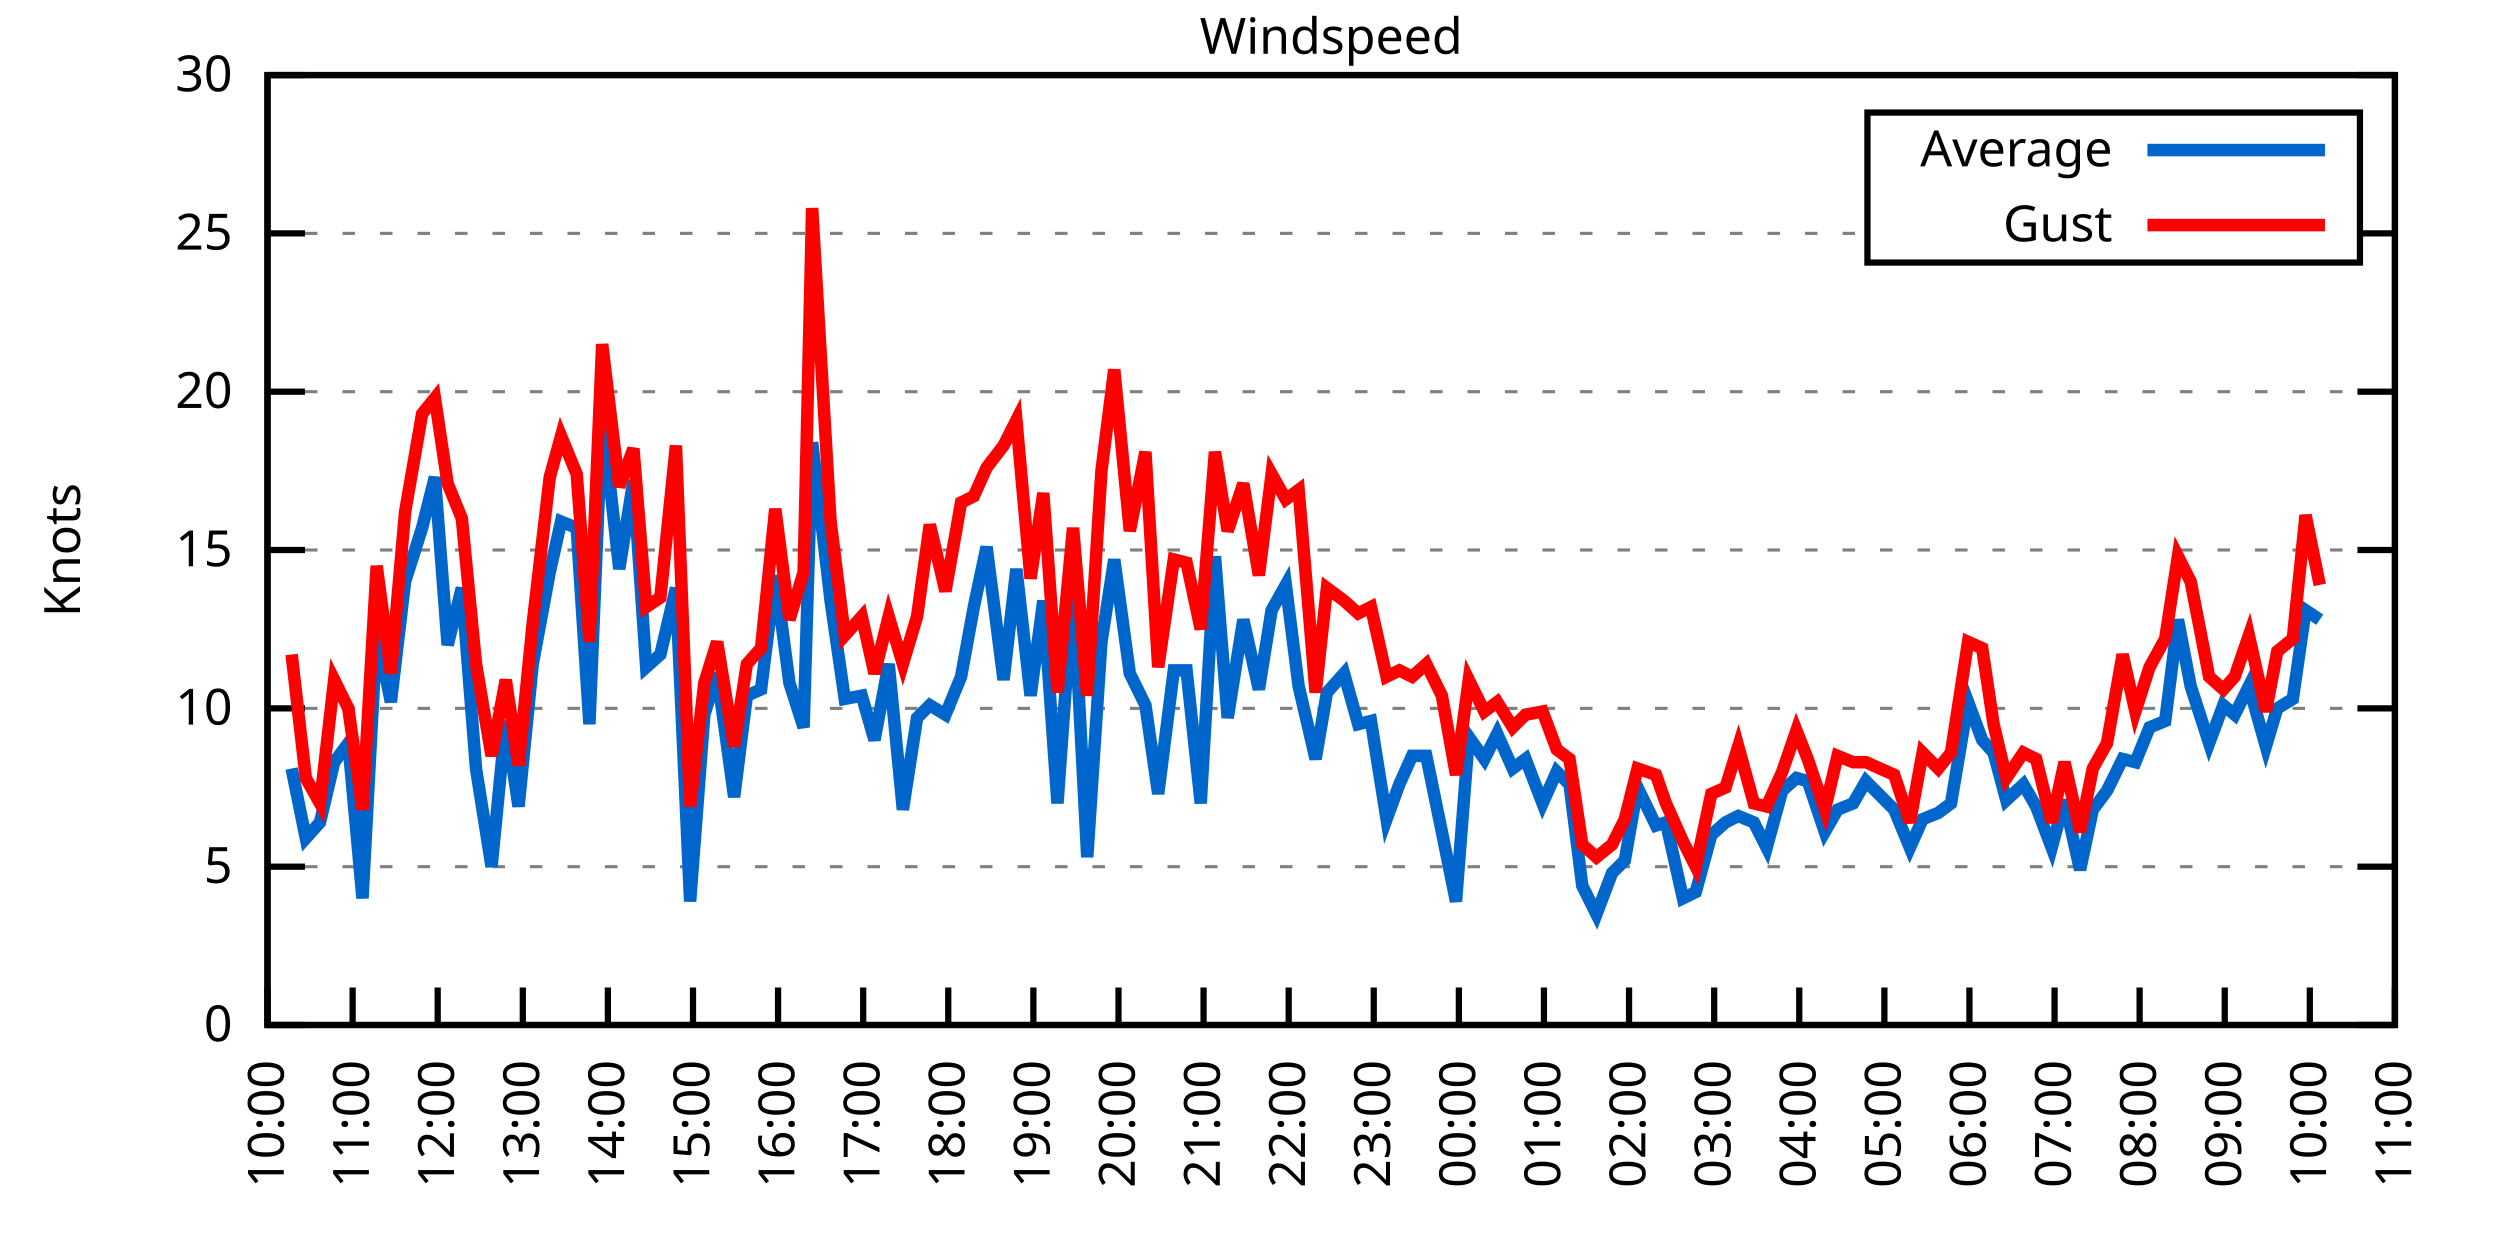
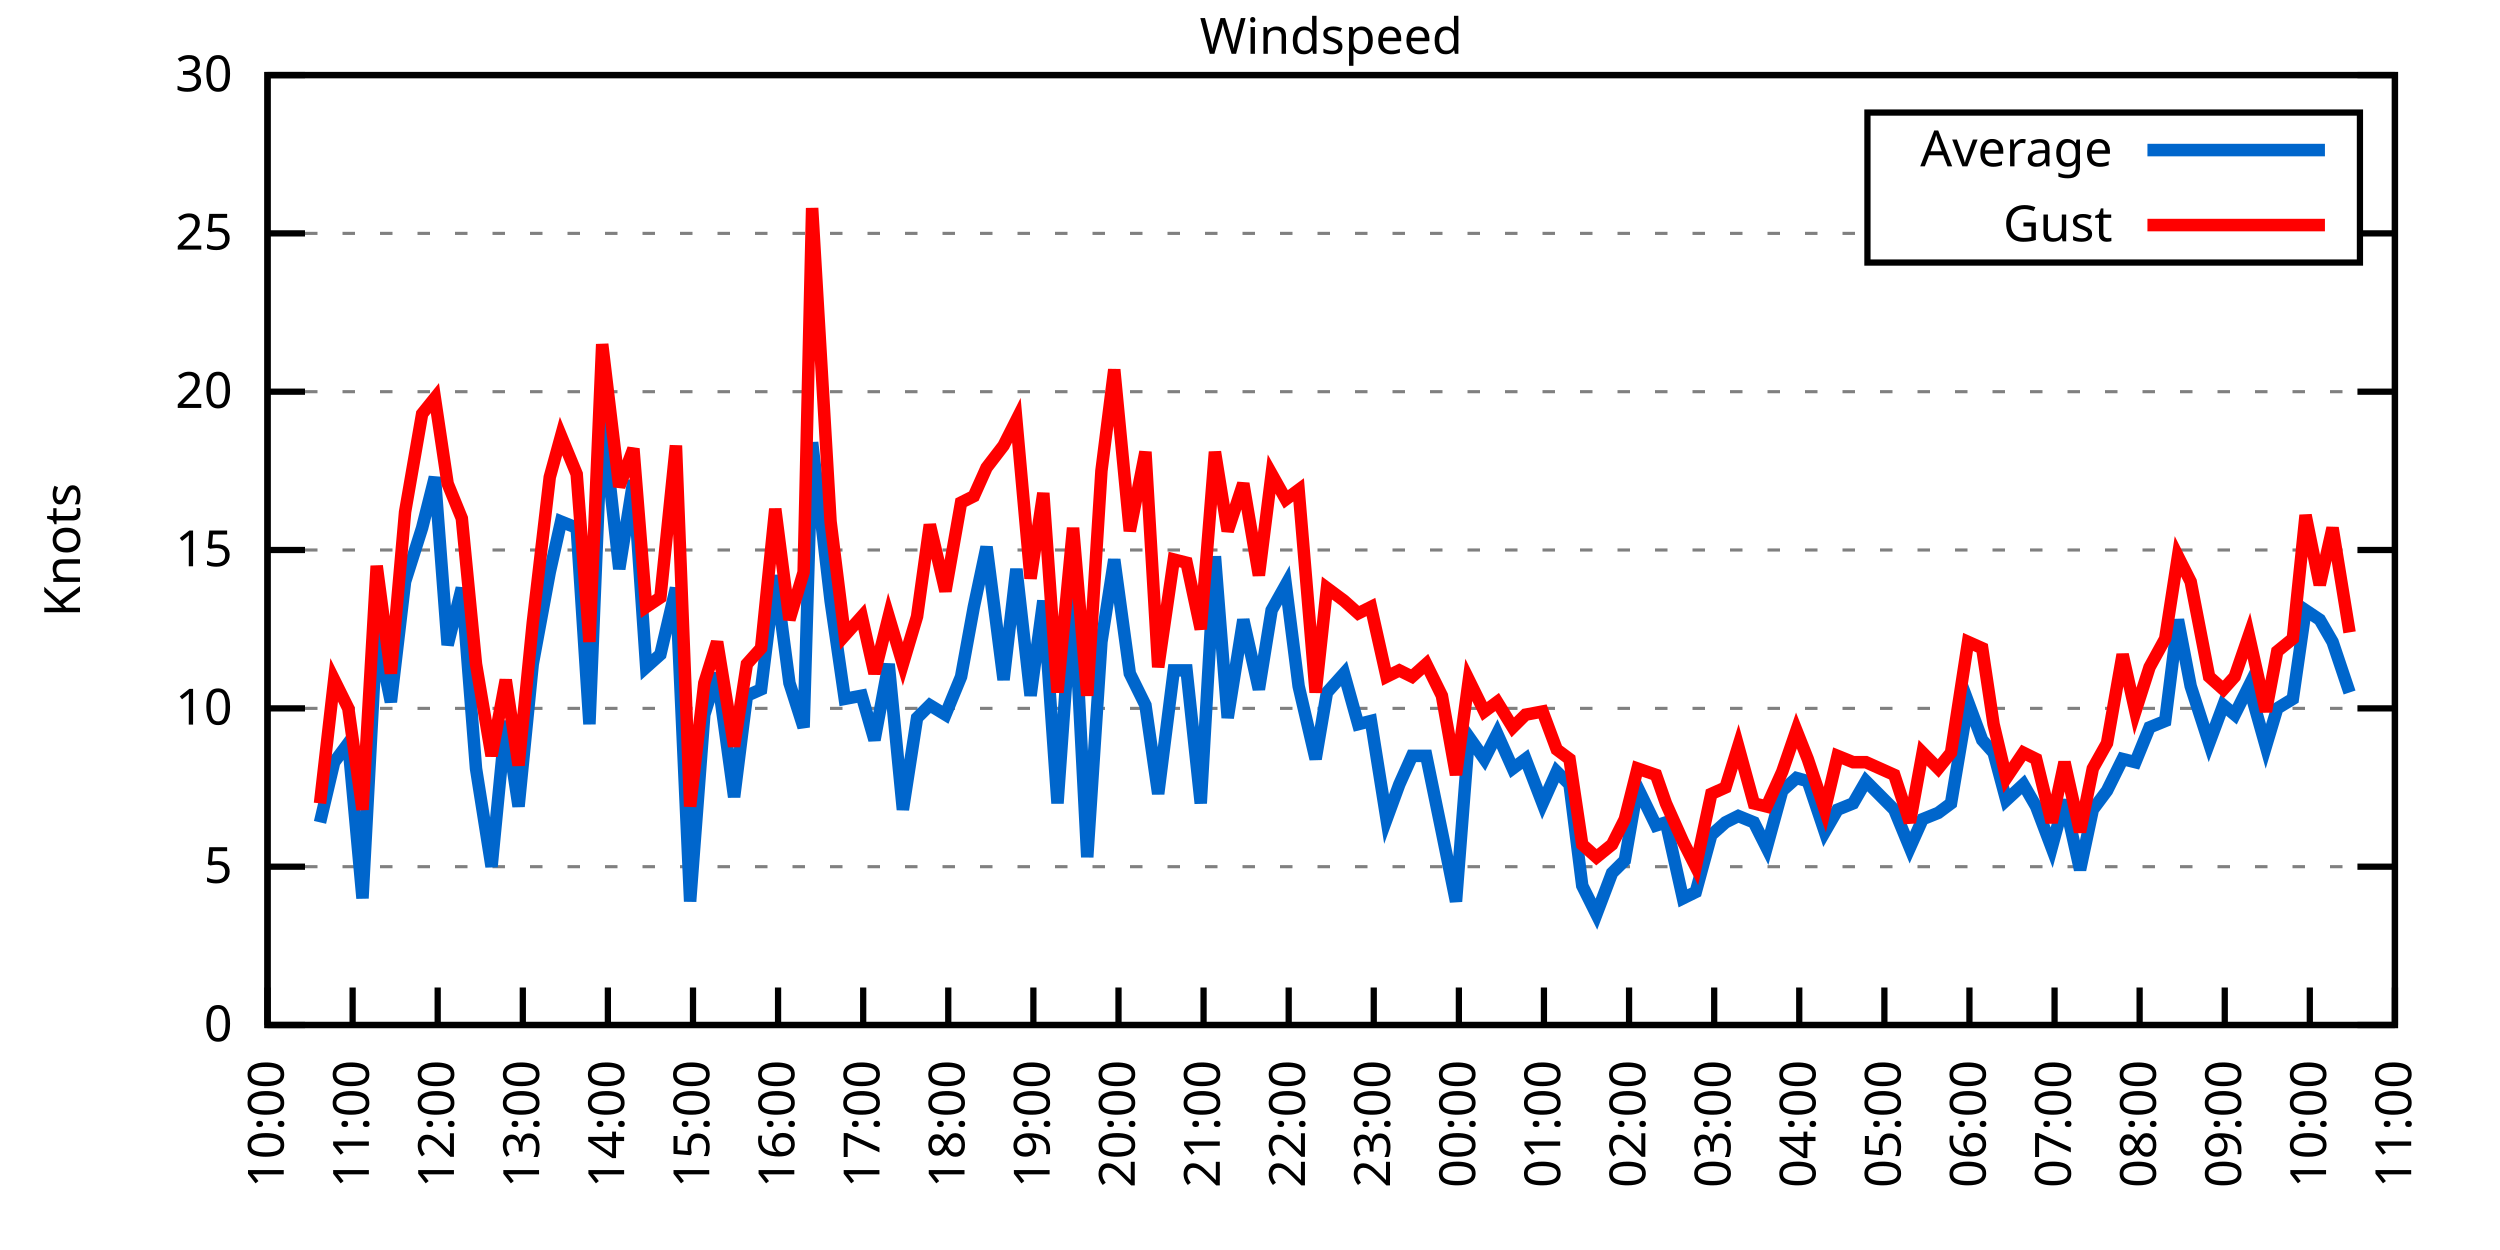
<svg xmlns="http://www.w3.org/2000/svg" xmlns:xlink="http://www.w3.org/1999/xlink" width="400" height="200" viewBox="0 0 400 200">
  <g id="gnuplot_canvas">
    <rect x="0" y="0" width="400" height="200" fill="none" />
    <defs>
      <circle id="gpDot" r="0.5" stroke-width="0.5" stroke="currentColor" />
      <path id="gpPt0" stroke-width="0.333" stroke="currentColor" d="M-1,0 h2 M0,-1 v2" />
      <path id="gpPt1" stroke-width="0.333" stroke="currentColor" d="M-1,-1 L1,1 M1,-1 L-1,1" />
      <path id="gpPt2" stroke-width="0.333" stroke="currentColor" d="M-1,0 L1,0 M0,-1 L0,1 M-1,-1 L1,1 M-1,1 L1,-1" />
      <rect id="gpPt3" stroke-width="0.333" stroke="currentColor" x="-1" y="-1" width="2" height="2" />
      <rect id="gpPt4" stroke-width="0.333" stroke="currentColor" fill="currentColor" x="-1" y="-1" width="2" height="2" />
      <circle id="gpPt5" stroke-width="0.333" stroke="currentColor" cx="0" cy="0" r="1" />
      <use xlink:href="#gpPt5" id="gpPt6" fill="currentColor" stroke="none" />
      <path id="gpPt7" stroke-width="0.333" stroke="currentColor" d="M0,-1.33 L-1.33,0.67 L1.33,0.67 z" />
      <use xlink:href="#gpPt7" id="gpPt8" fill="currentColor" stroke="none" />
      <use xlink:href="#gpPt7" id="gpPt9" stroke="currentColor" transform="rotate(180)" />
      <use xlink:href="#gpPt9" id="gpPt10" fill="currentColor" stroke="none" />
      <use xlink:href="#gpPt3" id="gpPt11" stroke="currentColor" transform="rotate(45)" />
      <use xlink:href="#gpPt11" id="gpPt12" fill="currentColor" stroke="none" />
      <path id="gpPt13" stroke-width="0.333" stroke="currentColor" d="M0,1.330 L1.265,0.411 L0.782,-1.067 L-0.782,-1.076 L-1.265,0.411 z" />
      <use xlink:href="#gpPt13" id="gpPt14" fill="currentColor" stroke="none" />
      <filter id="textbox" filterUnits="objectBoundingBox" x="0" y="0" height="1" width="1">
        <feFlood flood-color="white" flood-opacity="1" result="bgnd" />
        <feComposite in="SourceGraphic" in2="bgnd" operator="atop" />
      </filter>
      <filter id="greybox" filterUnits="objectBoundingBox" x="0" y="0" height="1" width="1">
        <feFlood flood-color="lightgrey" flood-opacity="1" result="grey" />
        <feComposite in="SourceGraphic" in2="grey" operator="atop" />
      </filter>
    </defs>
    <g fill="none" color="white" stroke="currentColor" stroke-width="1.00" stroke-linecap="butt" stroke-linejoin="miter">
</g>
    <g fill="none" color="black" stroke="currentColor" stroke-width="1.00" stroke-linecap="butt" stroke-linejoin="miter">
      <g stroke="none" shape-rendering="crispEdges">
        <polygon fill="rgb(255, 255, 255)" points="42.80,164.00 383.18,164.00 383.18,12.02 42.80,12.02 " />
      </g>
    </g>
    <g fill="none" color="black" stroke="currentColor" stroke-width="1.00" stroke-linecap="butt" stroke-linejoin="miter">
</g>
    <g fill="none" color="black" stroke="black" stroke-width="0.50" stroke-linecap="butt" stroke-linejoin="miter">
</g>
    <g fill="none" color="gray" stroke="currentColor" stroke-width="0.50" stroke-linecap="butt" stroke-linejoin="miter">
      <path stroke="gray" stroke-dasharray="2,4" class="gridline" d="M42.80,164.00 L383.19,164.00  " />
    </g>
    <g fill="none" color="gray" stroke="gray" stroke-width="1.00" stroke-linecap="butt" stroke-linejoin="miter">
</g>
    <g fill="none" color="black" stroke="currentColor" stroke-width="1.00" stroke-linecap="butt" stroke-linejoin="miter">
      <path stroke="black" d="M42.80,164.00 L48.80,164.00 M383.19,164.00 L377.19,164.00  " />
      <g transform="translate(37.20,166.60)" stroke="none" fill="black" font-family="Sans" font-size="8.00" text-anchor="end">
        <text>
          <tspan font-family="Sans"> 0</tspan>
        </text>
      </g>
    </g>
    <g fill="none" color="black" stroke="currentColor" stroke-width="1.00" stroke-linecap="butt" stroke-linejoin="miter">
</g>
    <g fill="none" color="black" stroke="black" stroke-width="0.50" stroke-linecap="butt" stroke-linejoin="miter">
</g>
    <g fill="none" color="gray" stroke="currentColor" stroke-width="0.50" stroke-linecap="butt" stroke-linejoin="miter">
      <path stroke="gray" stroke-dasharray="2,4" class="gridline" d="M42.80,138.67 L383.19,138.67  " />
    </g>
    <g fill="none" color="gray" stroke="gray" stroke-width="1.00" stroke-linecap="butt" stroke-linejoin="miter">
</g>
    <g fill="none" color="black" stroke="currentColor" stroke-width="1.00" stroke-linecap="butt" stroke-linejoin="miter">
      <path stroke="black" d="M42.80,138.67 L48.80,138.67 M383.19,138.67 L377.19,138.67  " />
      <g transform="translate(37.20,141.27)" stroke="none" fill="black" font-family="Sans" font-size="8.00" text-anchor="end">
        <text>
          <tspan font-family="Sans"> 5</tspan>
        </text>
      </g>
    </g>
    <g fill="none" color="black" stroke="currentColor" stroke-width="1.00" stroke-linecap="butt" stroke-linejoin="miter">
</g>
    <g fill="none" color="black" stroke="black" stroke-width="0.50" stroke-linecap="butt" stroke-linejoin="miter">
</g>
    <g fill="none" color="gray" stroke="currentColor" stroke-width="0.50" stroke-linecap="butt" stroke-linejoin="miter">
      <path stroke="gray" stroke-dasharray="2,4" class="gridline" d="M42.80,113.34 L383.19,113.34  " />
    </g>
    <g fill="none" color="gray" stroke="gray" stroke-width="1.00" stroke-linecap="butt" stroke-linejoin="miter">
</g>
    <g fill="none" color="black" stroke="currentColor" stroke-width="1.00" stroke-linecap="butt" stroke-linejoin="miter">
      <path stroke="black" d="M42.80,113.34 L48.80,113.34 M383.19,113.34 L377.19,113.34  " />
      <g transform="translate(37.20,115.94)" stroke="none" fill="black" font-family="Sans" font-size="8.00" text-anchor="end">
        <text>
          <tspan font-family="Sans"> 10</tspan>
        </text>
      </g>
    </g>
    <g fill="none" color="black" stroke="currentColor" stroke-width="1.00" stroke-linecap="butt" stroke-linejoin="miter">
</g>
    <g fill="none" color="black" stroke="black" stroke-width="0.50" stroke-linecap="butt" stroke-linejoin="miter">
</g>
    <g fill="none" color="gray" stroke="currentColor" stroke-width="0.50" stroke-linecap="butt" stroke-linejoin="miter">
      <path stroke="gray" stroke-dasharray="2,4" class="gridline" d="M42.80,88.00 L383.19,88.00  " />
    </g>
    <g fill="none" color="gray" stroke="gray" stroke-width="1.00" stroke-linecap="butt" stroke-linejoin="miter">
</g>
    <g fill="none" color="black" stroke="currentColor" stroke-width="1.00" stroke-linecap="butt" stroke-linejoin="miter">
      <path stroke="black" d="M42.80,88.00 L48.80,88.00 M383.19,88.00 L377.19,88.00  " />
      <g transform="translate(37.20,90.60)" stroke="none" fill="black" font-family="Sans" font-size="8.00" text-anchor="end">
        <text>
          <tspan font-family="Sans"> 15</tspan>
        </text>
      </g>
    </g>
    <g fill="none" color="black" stroke="currentColor" stroke-width="1.00" stroke-linecap="butt" stroke-linejoin="miter">
</g>
    <g fill="none" color="black" stroke="black" stroke-width="0.50" stroke-linecap="butt" stroke-linejoin="miter">
</g>
    <g fill="none" color="gray" stroke="currentColor" stroke-width="0.50" stroke-linecap="butt" stroke-linejoin="miter">
      <path stroke="gray" stroke-dasharray="2,4" class="gridline" d="M42.80,62.67 L383.19,62.67  " />
    </g>
    <g fill="none" color="gray" stroke="gray" stroke-width="1.00" stroke-linecap="butt" stroke-linejoin="miter">
</g>
    <g fill="none" color="black" stroke="currentColor" stroke-width="1.00" stroke-linecap="butt" stroke-linejoin="miter">
      <path stroke="black" d="M42.80,62.67 L48.80,62.67 M383.19,62.67 L377.19,62.67  " />
      <g transform="translate(37.20,65.27)" stroke="none" fill="black" font-family="Sans" font-size="8.00" text-anchor="end">
        <text>
          <tspan font-family="Sans"> 20</tspan>
        </text>
      </g>
    </g>
    <g fill="none" color="black" stroke="currentColor" stroke-width="1.00" stroke-linecap="butt" stroke-linejoin="miter">
</g>
    <g fill="none" color="black" stroke="black" stroke-width="0.50" stroke-linecap="butt" stroke-linejoin="miter">
</g>
    <g fill="none" color="gray" stroke="currentColor" stroke-width="0.50" stroke-linecap="butt" stroke-linejoin="miter">
      <path stroke="gray" stroke-dasharray="2,4" class="gridline" d="M42.80,37.34 L298.79,37.34 M377.59,37.34 L383.19,37.34  " />
    </g>
    <g fill="none" color="gray" stroke="gray" stroke-width="1.00" stroke-linecap="butt" stroke-linejoin="miter">
</g>
    <g fill="none" color="black" stroke="currentColor" stroke-width="1.00" stroke-linecap="butt" stroke-linejoin="miter">
      <path stroke="black" d="M42.80,37.34 L48.80,37.34 M383.19,37.34 L377.19,37.34  " />
      <g transform="translate(37.20,39.94)" stroke="none" fill="black" font-family="Sans" font-size="8.00" text-anchor="end">
        <text>
          <tspan font-family="Sans"> 25</tspan>
        </text>
      </g>
    </g>
    <g fill="none" color="black" stroke="currentColor" stroke-width="1.00" stroke-linecap="butt" stroke-linejoin="miter">
</g>
    <g fill="none" color="black" stroke="black" stroke-width="0.50" stroke-linecap="butt" stroke-linejoin="miter">
</g>
    <g fill="none" color="gray" stroke="currentColor" stroke-width="0.50" stroke-linecap="butt" stroke-linejoin="miter">
      <path stroke="gray" stroke-dasharray="2,4" class="gridline" d="M42.80,12.01 L383.19,12.01  " />
    </g>
    <g fill="none" color="gray" stroke="gray" stroke-width="1.00" stroke-linecap="butt" stroke-linejoin="miter">
</g>
    <g fill="none" color="black" stroke="currentColor" stroke-width="1.00" stroke-linecap="butt" stroke-linejoin="miter">
      <path stroke="black" d="M42.80,12.01 L48.80,12.01 M383.19,12.01 L377.19,12.01  " />
      <g transform="translate(37.20,14.61)" stroke="none" fill="black" font-family="Sans" font-size="8.00" text-anchor="end">
        <text>
          <tspan font-family="Sans"> 30</tspan>
        </text>
      </g>
    </g>
    <g fill="none" color="black" stroke="currentColor" stroke-width="1.00" stroke-linecap="butt" stroke-linejoin="miter">
      <path stroke="black" d="M42.80,164.00 L42.80,158.00  " />
      <g transform="translate(45.40,169.60) rotate(270.00)" stroke="none" fill="black" font-family="Sans" font-size="8.00" text-anchor="end">
        <text>
          <tspan font-family="Sans">10:00</tspan>
        </text>
      </g>
    </g>
    <g fill="none" color="black" stroke="currentColor" stroke-width="1.00" stroke-linecap="butt" stroke-linejoin="miter">
      <path stroke="black" d="M56.42,164.00 L56.42,158.00  " />
      <g transform="translate(59.02,169.60) rotate(270.00)" stroke="none" fill="black" font-family="Sans" font-size="8.00" text-anchor="end">
        <text>
          <tspan font-family="Sans">11:00</tspan>
        </text>
      </g>
    </g>
    <g fill="none" color="black" stroke="currentColor" stroke-width="1.00" stroke-linecap="butt" stroke-linejoin="miter">
      <path stroke="black" d="M70.03,164.00 L70.03,158.00  " />
      <g transform="translate(72.63,169.60) rotate(270.00)" stroke="none" fill="black" font-family="Sans" font-size="8.00" text-anchor="end">
        <text>
          <tspan font-family="Sans">12:00</tspan>
        </text>
      </g>
    </g>
    <g fill="none" color="black" stroke="currentColor" stroke-width="1.00" stroke-linecap="butt" stroke-linejoin="miter">
      <path stroke="black" d="M83.65,164.00 L83.65,158.00  " />
      <g transform="translate(86.25,169.60) rotate(270.00)" stroke="none" fill="black" font-family="Sans" font-size="8.00" text-anchor="end">
        <text>
          <tspan font-family="Sans">13:00</tspan>
        </text>
      </g>
    </g>
    <g fill="none" color="black" stroke="currentColor" stroke-width="1.00" stroke-linecap="butt" stroke-linejoin="miter">
      <path stroke="black" d="M97.26,164.00 L97.26,158.00  " />
      <g transform="translate(99.86,169.60) rotate(270.00)" stroke="none" fill="black" font-family="Sans" font-size="8.00" text-anchor="end">
        <text>
          <tspan font-family="Sans">14:00</tspan>
        </text>
      </g>
    </g>
    <g fill="none" color="black" stroke="currentColor" stroke-width="1.00" stroke-linecap="butt" stroke-linejoin="miter">
      <path stroke="black" d="M110.88,164.00 L110.88,158.00  " />
      <g transform="translate(113.48,169.60) rotate(270.00)" stroke="none" fill="black" font-family="Sans" font-size="8.00" text-anchor="end">
        <text>
          <tspan font-family="Sans">15:00</tspan>
        </text>
      </g>
    </g>
    <g fill="none" color="black" stroke="currentColor" stroke-width="1.00" stroke-linecap="butt" stroke-linejoin="miter">
      <path stroke="black" d="M124.49,164.00 L124.49,158.00  " />
      <g transform="translate(127.09,169.60) rotate(270.00)" stroke="none" fill="black" font-family="Sans" font-size="8.00" text-anchor="end">
        <text>
          <tspan font-family="Sans">16:00</tspan>
        </text>
      </g>
    </g>
    <g fill="none" color="black" stroke="currentColor" stroke-width="1.00" stroke-linecap="butt" stroke-linejoin="miter">
      <path stroke="black" d="M138.11,164.00 L138.11,158.00  " />
      <g transform="translate(140.71,169.60) rotate(270.00)" stroke="none" fill="black" font-family="Sans" font-size="8.00" text-anchor="end">
        <text>
          <tspan font-family="Sans">17:00</tspan>
        </text>
      </g>
    </g>
    <g fill="none" color="black" stroke="currentColor" stroke-width="1.00" stroke-linecap="butt" stroke-linejoin="miter">
      <path stroke="black" d="M151.72,164.00 L151.72,158.00  " />
      <g transform="translate(154.32,169.60) rotate(270.00)" stroke="none" fill="black" font-family="Sans" font-size="8.00" text-anchor="end">
        <text>
          <tspan font-family="Sans">18:00</tspan>
        </text>
      </g>
    </g>
    <g fill="none" color="black" stroke="currentColor" stroke-width="1.00" stroke-linecap="butt" stroke-linejoin="miter">
      <path stroke="black" d="M165.34,164.00 L165.34,158.00  " />
      <g transform="translate(167.94,169.60) rotate(270.00)" stroke="none" fill="black" font-family="Sans" font-size="8.00" text-anchor="end">
        <text>
          <tspan font-family="Sans">19:00</tspan>
        </text>
      </g>
    </g>
    <g fill="none" color="black" stroke="currentColor" stroke-width="1.00" stroke-linecap="butt" stroke-linejoin="miter">
      <path stroke="black" d="M178.96,164.00 L178.96,158.00  " />
      <g transform="translate(181.56,169.60) rotate(270.00)" stroke="none" fill="black" font-family="Sans" font-size="8.00" text-anchor="end">
        <text>
          <tspan font-family="Sans">20:00</tspan>
        </text>
      </g>
    </g>
    <g fill="none" color="black" stroke="currentColor" stroke-width="1.00" stroke-linecap="butt" stroke-linejoin="miter">
      <path stroke="black" d="M192.57,164.00 L192.57,158.00  " />
      <g transform="translate(195.17,169.60) rotate(270.00)" stroke="none" fill="black" font-family="Sans" font-size="8.00" text-anchor="end">
        <text>
          <tspan font-family="Sans">21:00</tspan>
        </text>
      </g>
    </g>
    <g fill="none" color="black" stroke="currentColor" stroke-width="1.00" stroke-linecap="butt" stroke-linejoin="miter">
      <path stroke="black" d="M206.19,164.00 L206.19,158.00  " />
      <g transform="translate(208.79,169.60) rotate(270.00)" stroke="none" fill="black" font-family="Sans" font-size="8.00" text-anchor="end">
        <text>
          <tspan font-family="Sans">22:00</tspan>
        </text>
      </g>
    </g>
    <g fill="none" color="black" stroke="currentColor" stroke-width="1.00" stroke-linecap="butt" stroke-linejoin="miter">
      <path stroke="black" d="M219.80,164.00 L219.80,158.00  " />
      <g transform="translate(222.40,169.60) rotate(270.00)" stroke="none" fill="black" font-family="Sans" font-size="8.00" text-anchor="end">
        <text>
          <tspan font-family="Sans">23:00</tspan>
        </text>
      </g>
    </g>
    <g fill="none" color="black" stroke="currentColor" stroke-width="1.00" stroke-linecap="butt" stroke-linejoin="miter">
      <path stroke="black" d="M233.42,164.00 L233.42,158.00  " />
      <g transform="translate(236.02,169.60) rotate(270.00)" stroke="none" fill="black" font-family="Sans" font-size="8.00" text-anchor="end">
        <text>
          <tspan font-family="Sans">00:00</tspan>
        </text>
      </g>
    </g>
    <g fill="none" color="black" stroke="currentColor" stroke-width="1.00" stroke-linecap="butt" stroke-linejoin="miter">
      <path stroke="black" d="M247.03,164.00 L247.03,158.00  " />
      <g transform="translate(249.63,169.60) rotate(270.00)" stroke="none" fill="black" font-family="Sans" font-size="8.00" text-anchor="end">
        <text>
          <tspan font-family="Sans">01:00</tspan>
        </text>
      </g>
    </g>
    <g fill="none" color="black" stroke="currentColor" stroke-width="1.00" stroke-linecap="butt" stroke-linejoin="miter">
      <path stroke="black" d="M260.65,164.00 L260.65,158.00  " />
      <g transform="translate(263.25,169.60) rotate(270.00)" stroke="none" fill="black" font-family="Sans" font-size="8.00" text-anchor="end">
        <text>
          <tspan font-family="Sans">02:00</tspan>
        </text>
      </g>
    </g>
    <g fill="none" color="black" stroke="currentColor" stroke-width="1.00" stroke-linecap="butt" stroke-linejoin="miter">
      <path stroke="black" d="M274.27,164.00 L274.27,158.00  " />
      <g transform="translate(276.87,169.60) rotate(270.00)" stroke="none" fill="black" font-family="Sans" font-size="8.00" text-anchor="end">
        <text>
          <tspan font-family="Sans">03:00</tspan>
        </text>
      </g>
    </g>
    <g fill="none" color="black" stroke="currentColor" stroke-width="1.00" stroke-linecap="butt" stroke-linejoin="miter">
      <path stroke="black" d="M287.88,164.00 L287.88,158.00  " />
      <g transform="translate(290.48,169.60) rotate(270.00)" stroke="none" fill="black" font-family="Sans" font-size="8.00" text-anchor="end">
        <text>
          <tspan font-family="Sans">04:00</tspan>
        </text>
      </g>
    </g>
    <g fill="none" color="black" stroke="currentColor" stroke-width="1.00" stroke-linecap="butt" stroke-linejoin="miter">
      <path stroke="black" d="M301.50,164.00 L301.50,158.00  " />
      <g transform="translate(304.10,169.60) rotate(270.00)" stroke="none" fill="black" font-family="Sans" font-size="8.00" text-anchor="end">
        <text>
          <tspan font-family="Sans">05:00</tspan>
        </text>
      </g>
    </g>
    <g fill="none" color="black" stroke="currentColor" stroke-width="1.00" stroke-linecap="butt" stroke-linejoin="miter">
      <path stroke="black" d="M315.11,164.00 L315.11,158.00  " />
      <g transform="translate(317.71,169.60) rotate(270.00)" stroke="none" fill="black" font-family="Sans" font-size="8.00" text-anchor="end">
        <text>
          <tspan font-family="Sans">06:00</tspan>
        </text>
      </g>
    </g>
    <g fill="none" color="black" stroke="currentColor" stroke-width="1.00" stroke-linecap="butt" stroke-linejoin="miter">
      <path stroke="black" d="M328.73,164.00 L328.73,158.00  " />
      <g transform="translate(331.33,169.60) rotate(270.00)" stroke="none" fill="black" font-family="Sans" font-size="8.00" text-anchor="end">
        <text>
          <tspan font-family="Sans">07:00</tspan>
        </text>
      </g>
    </g>
    <g fill="none" color="black" stroke="currentColor" stroke-width="1.00" stroke-linecap="butt" stroke-linejoin="miter">
      <path stroke="black" d="M342.34,164.00 L342.34,158.00  " />
      <g transform="translate(344.94,169.60) rotate(270.00)" stroke="none" fill="black" font-family="Sans" font-size="8.00" text-anchor="end">
        <text>
          <tspan font-family="Sans">08:00</tspan>
        </text>
      </g>
    </g>
    <g fill="none" color="black" stroke="currentColor" stroke-width="1.00" stroke-linecap="butt" stroke-linejoin="miter">
      <path stroke="black" d="M355.96,164.00 L355.96,158.00  " />
      <g transform="translate(358.56,169.60) rotate(270.00)" stroke="none" fill="black" font-family="Sans" font-size="8.00" text-anchor="end">
        <text>
          <tspan font-family="Sans">09:00</tspan>
        </text>
      </g>
    </g>
    <g fill="none" color="black" stroke="currentColor" stroke-width="1.00" stroke-linecap="butt" stroke-linejoin="miter">
      <path stroke="black" d="M369.57,164.00 L369.57,158.00  " />
      <g transform="translate(372.17,169.60) rotate(270.00)" stroke="none" fill="black" font-family="Sans" font-size="8.00" text-anchor="end">
        <text>
          <tspan font-family="Sans">10:00</tspan>
        </text>
      </g>
    </g>
    <g fill="none" color="black" stroke="currentColor" stroke-width="1.00" stroke-linecap="butt" stroke-linejoin="miter">
      <path stroke="black" d="M383.19,164.00 L383.19,158.00  " />
      <g transform="translate(385.79,169.60) rotate(270.00)" stroke="none" fill="black" font-family="Sans" font-size="8.00" text-anchor="end">
        <text>
          <tspan font-family="Sans">11:00</tspan>
        </text>
      </g>
    </g>
    <g fill="none" color="black" stroke="currentColor" stroke-width="1.00" stroke-linecap="butt" stroke-linejoin="miter">
</g>
    <g fill="none" color="black" stroke="currentColor" stroke-width="1.00" stroke-linecap="butt" stroke-linejoin="miter">
      <path stroke="black" d="M42.80,12.01 L42.80,164.00 L383.19,164.00 L383.19,12.01 L42.80,12.01 Z  " />
    </g>
    <g fill="none" color="black" stroke="currentColor" stroke-width="1.00" stroke-linecap="butt" stroke-linejoin="miter">
</g>
    <g fill="none" color="black" stroke="currentColor" stroke-width="1.00" stroke-linecap="butt" stroke-linejoin="miter">
      <path stroke="black" d="M298.79,42.01 L298.79,18.01 L377.59,18.01 L377.59,42.01 L298.79,42.01 Z  " />
    </g>
    <g id="Windspeed_plot_1">
      <g fill="none" color="white" stroke="black" stroke-width="2.00" stroke-linecap="butt" stroke-linejoin="miter">
</g>
      <g fill="none" color="black" stroke="currentColor" stroke-width="2.00" stroke-linecap="butt" stroke-linejoin="miter">
        <g transform="translate(337.99,26.61)" stroke="none" fill="black" font-family="Sans" font-size="8.00" text-anchor="end">
          <text>
            <tspan font-family="Sans">Average</tspan>
          </text>
        </g>
      </g>
      <g fill="none" color="black" stroke="currentColor" stroke-width="2.00" stroke-linecap="butt" stroke-linejoin="miter">
-         <path stroke="rgb(  0, 102, 204)" d="M343.59,24.01 L371.99,24.01 M46.66,122.96 L48.93,134.11 L51.20,131.58 L53.47,121.95 L55.73,118.91 L58.00,143.73   L60.27,101.18 L62.54,112.32 L64.81,93.07 L67.54,84.46 L69.58,76.35 L71.62,103.20 L73.89,94.08 L76.16,122.96   L78.65,138.67 L80.92,115.36 L82.97,129.04 L85.24,106.24 L87.96,91.55 L89.77,83.45 L92.27,84.46 L94.31,115.87   L96.35,66.22 L99.08,91.04 L101.35,76.86 L103.39,106.75 L105.66,104.72 L108.15,94.08 L110.42,144.24 L112.69,114.35   L114.74,107.76 L117.46,127.52 L119.50,111.31 L121.77,110.30 L124.04,92.06 L126.31,109.28 L128.58,116.38 L129.94,70.78   L132.89,96.11 L135.16,111.82 L137.88,111.31 L139.92,118.40 L142.19,106.24 L144.46,129.55 L146.73,114.86 L148.77,112.83   L151.27,114.35 L153.77,108.27 L155.81,97.12 L157.85,87.50 L160.57,108.78 L162.62,91.04 L164.89,111.31 L166.93,96.11   L169.20,128.54 L171.69,93.58 L173.96,137.15 L176.23,102.70 L178.28,89.52 L180.77,107.76 L183.27,112.83 L185.31,127.02   L187.81,107.26 L189.85,107.26 L192.12,128.54 L194.39,89.02 L196.43,114.86 L198.93,99.15 L201.42,110.30 L203.46,97.63   L205.73,93.58 L207.78,109.79 L210.50,121.44 L212.31,110.80 L215.04,107.76 L217.31,115.87 L219.35,115.36 L221.85,131.07   L223.89,125.50 L225.93,120.94 L228.20,120.94 L230.70,133.10 L232.96,144.24 L235.01,117.90 L237.50,121.44 L239.55,117.39   L242.04,122.96 L244.08,121.44 L246.81,128.54 L249.08,123.47 L251.12,125.50 L253.16,141.71 L255.43,146.27 L257.93,139.68   L259.97,137.66 L262.01,126.00 L264.96,132.08 L266.55,131.58 L269.27,143.73 L271.32,142.72 L273.81,133.60 L276.08,131.58   L278.12,130.56 L280.62,131.58 L282.66,135.63 L285.16,126.51 L287.43,124.48 L289.24,124.99 L291.97,133.10 L294.01,129.55   L296.50,128.54 L298.55,124.99 L303.08,129.55 L305.58,135.63 L307.62,131.07 L310.12,130.06 L312.16,128.54 L314.89,112.32   L317.15,118.40 L318.97,120.43 L321.01,128.03 L323.74,125.50 L325.78,129.04 L328.27,135.63 L330.32,128.03 L332.81,139.17   L334.85,129.55 L337.12,126.51 L339.62,121.44 L341.66,121.95 L343.93,116.38 L346.43,115.36 L348.47,99.15 L350.51,109.79   L353.46,118.91 L355.73,112.83 L357.55,114.35 L359.82,109.79 L362.54,119.42 L364.36,113.34 L366.85,111.82 L368.89,97.63   L371.16,99.15  " />
+         <path stroke="rgb(  0, 102, 204)" d="M343.59,24.01 L371.99,24.01 M51.20,131.58 L53.47,121.95 L55.73,118.91 L58.00,143.73 L60.27,101.18 L62.54,112.32   L64.81,93.07 L67.54,84.46 L69.58,76.35 L71.62,103.20 L73.89,94.08 L76.16,122.96 L78.65,138.67 L80.92,115.36   L82.97,129.04 L85.24,106.24 L87.96,91.55 L89.77,83.45 L92.27,84.46 L94.31,115.87 L96.35,66.22 L99.08,91.04   L101.35,76.86 L103.39,106.75 L105.66,104.72 L108.15,94.08 L110.42,144.24 L112.69,114.35 L114.74,107.76 L117.46,127.52   L119.50,111.31 L121.77,110.30 L124.04,92.06 L126.31,109.28 L128.58,116.38 L129.94,70.78 L132.89,96.11 L135.16,111.82   L137.88,111.31 L139.92,118.40 L142.19,106.24 L144.46,129.55 L146.73,114.86 L148.77,112.83 L151.27,114.35 L153.77,108.27   L155.81,97.12 L157.85,87.50 L160.57,108.78 L162.62,91.04 L164.89,111.31 L166.93,96.11 L169.20,128.54 L171.69,93.58   L173.96,137.15 L176.23,102.70 L178.28,89.52 L180.77,107.76 L183.27,112.83 L185.31,127.02 L187.81,107.26 L189.85,107.26   L192.12,128.54 L194.39,89.02 L196.43,114.86 L198.93,99.15 L201.42,110.30 L203.46,97.63 L205.73,93.58 L207.78,109.79   L210.50,121.44 L212.31,110.80 L215.04,107.76 L217.31,115.87 L219.35,115.36 L221.85,131.07 L223.89,125.50 L225.93,120.94   L228.20,120.94 L230.70,133.10 L232.96,144.24 L235.01,117.90 L237.50,121.44 L239.55,117.39 L242.04,122.96 L244.08,121.44   L246.81,128.54 L249.08,123.47 L251.12,125.50 L253.16,141.71 L255.43,146.27 L257.93,139.68 L259.97,137.66 L262.01,126.00   L264.96,132.08 L266.55,131.58 L269.27,143.73 L271.32,142.72 L273.81,133.60 L276.08,131.58 L278.12,130.56 L280.62,131.58   L282.66,135.63 L285.16,126.51 L287.43,124.48 L289.24,124.99 L291.97,133.10 L294.01,129.55 L296.50,128.54 L298.55,124.99   L303.08,129.55 L305.58,135.63 L307.62,131.07 L310.12,130.06 L312.16,128.54 L314.89,112.32 L317.15,118.40 L318.97,120.43   L321.01,128.03 L323.74,125.50 L325.78,129.04 L328.27,135.63 L330.32,128.03 L332.81,139.17 L334.85,129.55 L337.12,126.51   L339.62,121.44 L341.66,121.95 L343.93,116.38 L346.43,115.36 L348.47,99.15 L350.51,109.79 L353.46,118.91 L355.73,112.83   L357.55,114.35 L359.82,109.79 L362.54,119.42 L364.36,113.34 L366.85,111.82 L368.89,97.63 L371.16,99.15 L373.21,102.70   L375.93,110.80  " />
      </g>
    </g>
    <g id="Windspeed_plot_2">
      <g fill="none" color="black" stroke="currentColor" stroke-width="2.00" stroke-linecap="butt" stroke-linejoin="miter">
        <g transform="translate(337.99,38.61)" stroke="none" fill="black" font-family="Sans" font-size="8.00" text-anchor="end">
          <text>
            <tspan font-family="Sans">Gust</tspan>
          </text>
        </g>
      </g>
      <g fill="none" color="black" stroke="currentColor" stroke-width="2.00" stroke-linecap="butt" stroke-linejoin="miter">
-         <path stroke="rgb(255,   0,   0)" d="M343.59,36.01 L371.99,36.01 M46.66,104.72 L48.93,124.48 L51.20,128.54 L53.47,108.78 L55.73,113.34 L58.00,129.55   L60.27,90.54 L62.54,107.76 L64.81,81.93 L67.54,66.22 L69.58,63.69 L71.62,77.37 L73.89,82.94 L76.16,106.24   L78.65,120.94 L80.92,108.78 L82.97,122.46 L85.24,99.66 L87.96,76.35 L89.77,69.77 L92.27,75.85 L94.31,102.70   L96.35,55.07 L99.08,77.87 L101.35,71.79 L103.39,97.12 L105.66,95.60 L108.15,71.29 L110.42,129.04 L112.69,109.28   L114.74,102.70 L117.46,119.42 L119.50,106.24 L121.77,103.71 L124.04,81.42 L126.31,99.15 L128.58,91.55 L129.94,33.29   L132.89,83.45 L135.16,101.68 L137.88,98.64 L139.92,107.76 L142.19,98.64 L144.46,106.24 L146.73,98.64 L148.77,83.95   L151.27,94.59 L153.77,80.41 L155.81,79.39 L157.85,74.83 L160.57,71.29 L162.62,67.23 L164.89,92.56 L166.93,78.89   L169.20,110.80 L171.69,84.46 L173.96,111.31 L176.23,75.34 L178.28,59.13 L180.77,84.97 L183.27,72.30 L185.31,106.75   L187.81,89.52 L189.85,90.03 L192.12,100.67 L194.39,72.30 L196.43,84.97 L198.93,77.37 L201.42,92.06 L203.46,75.85   L205.73,79.90 L207.78,78.38 L210.50,110.80 L212.31,94.08 L215.04,96.11 L217.31,98.14 L219.35,97.12 L221.85,108.27   L223.89,107.26 L225.93,108.27 L228.20,106.24 L230.70,111.31 L232.96,123.98 L235.01,108.78 L237.50,113.84 L239.55,112.32   L242.04,116.38 L244.08,114.35 L246.81,113.84 L249.08,119.92 L251.12,121.44 L253.16,135.12 L255.43,137.15 L257.93,135.12   L259.97,131.07 L262.01,122.96 L264.96,123.98 L266.55,128.54 L269.27,134.62 L271.32,138.67 L273.81,127.02 L276.08,126.00   L278.12,119.42 L280.62,128.54 L282.66,129.04 L285.16,123.47 L287.43,116.88 L289.24,121.44 L291.97,129.55 L294.01,120.94   L296.50,121.95 L298.55,121.95 L303.08,123.98 L305.58,131.58 L307.62,120.43 L310.12,122.96 L312.16,120.43 L314.89,102.70   L317.15,103.71 L318.97,115.87 L321.01,124.48 L323.74,120.43 L325.78,121.44 L328.27,131.58 L330.32,121.95 L332.81,133.10   L334.85,122.96 L337.12,118.91 L339.62,104.72 L341.66,113.84 L343.93,106.75 L346.43,102.19 L348.47,89.02 L350.51,93.07   L353.46,108.27 L355.73,110.30 L357.55,108.27 L359.82,101.68 L362.54,113.84 L364.36,104.22 L366.85,102.19 L368.89,82.43   L371.16,93.58  " />
+         <path stroke="rgb(255,   0,   0)" d="M343.59,36.01 L371.99,36.01 M51.20,128.54 L53.47,108.78 L55.73,113.34 L58.00,129.55 L60.27,90.54 L62.54,107.76   L64.81,81.93 L67.54,66.22 L69.58,63.69 L71.62,77.37 L73.89,82.94 L76.16,106.24 L78.65,120.94 L80.92,108.78   L82.97,122.46 L85.24,99.66 L87.96,76.35 L89.77,69.77 L92.27,75.85 L94.31,102.70 L96.35,55.07 L99.08,77.87   L101.35,71.79 L103.39,97.12 L105.66,95.60 L108.15,71.29 L110.42,129.04 L112.69,109.28 L114.74,102.70 L117.46,119.42   L119.50,106.24 L121.77,103.71 L124.04,81.42 L126.31,99.15 L128.58,91.55 L129.94,33.29 L132.89,83.45 L135.16,101.68   L137.88,98.64 L139.92,107.76 L142.19,98.64 L144.46,106.24 L146.73,98.64 L148.77,83.95 L151.27,94.59 L153.77,80.41   L155.81,79.39 L157.85,74.83 L160.57,71.29 L162.62,67.23 L164.89,92.56 L166.93,78.89 L169.20,110.80 L171.69,84.46   L173.96,111.31 L176.23,75.34 L178.28,59.13 L180.77,84.97 L183.27,72.30 L185.31,106.75 L187.81,89.52 L189.85,90.03   L192.12,100.67 L194.39,72.30 L196.43,84.97 L198.93,77.37 L201.42,92.06 L203.46,75.85 L205.73,79.90 L207.78,78.38   L210.50,110.80 L212.31,94.08 L215.04,96.11 L217.31,98.14 L219.35,97.12 L221.85,108.27 L223.89,107.26 L225.93,108.27   L228.20,106.24 L230.70,111.31 L232.96,123.98 L235.01,108.78 L237.50,113.84 L239.55,112.32 L242.04,116.38 L244.08,114.35   L246.81,113.84 L249.08,119.92 L251.12,121.44 L253.16,135.12 L255.43,137.15 L257.93,135.12 L259.97,131.07 L262.01,122.96   L264.96,123.98 L266.55,128.54 L269.27,134.62 L271.32,138.67 L273.81,127.02 L276.08,126.00 L278.12,119.42 L280.62,128.54   L282.66,129.04 L285.16,123.47 L287.43,116.88 L289.24,121.44 L291.97,129.55 L294.01,120.94 L296.50,121.95 L298.55,121.95   L303.08,123.98 L305.58,131.58 L307.62,120.43 L310.12,122.96 L312.16,120.43 L314.89,102.70 L317.15,103.71 L318.97,115.87   L321.01,124.48 L323.74,120.43 L325.78,121.44 L328.27,131.58 L330.32,121.95 L332.81,133.10 L334.85,122.96 L337.12,118.91   L339.62,104.72 L341.66,113.84 L343.93,106.75 L346.43,102.19 L348.47,89.02 L350.51,93.07 L353.46,108.27 L355.73,110.30   L357.55,108.27 L359.82,101.68 L362.54,113.84 L364.36,104.22 L366.85,102.19 L368.89,82.43 L371.16,93.58 L373.21,84.46   L375.93,101.18  " />
      </g>
    </g>
    <g fill="none" color="black" stroke="currentColor" stroke-width="2.00" stroke-linecap="butt" stroke-linejoin="miter">
</g>
    <g fill="none" color="black" stroke="black" stroke-width="1.00" stroke-linecap="butt" stroke-linejoin="miter">
</g>
    <g fill="none" color="black" stroke="currentColor" stroke-width="1.00" stroke-linecap="butt" stroke-linejoin="miter">
      <path stroke="black" d="M42.80,12.01 L42.80,164.00 L383.19,164.00 L383.19,12.01 L42.80,12.01 Z  " />
      <g transform="translate(12.80,88.01) rotate(270.00)" stroke="none" fill="black" font-family="Sans" font-size="8.00" text-anchor="middle">
        <text>
          <tspan font-family="Sans">Knots</tspan>
        </text>
      </g>
    </g>
    <g fill="none" color="black" stroke="currentColor" stroke-width="1.00" stroke-linecap="butt" stroke-linejoin="miter">
</g>
    <g fill="none" color="black" stroke="currentColor" stroke-width="1.00" stroke-linecap="butt" stroke-linejoin="miter">
      <g transform="translate(212.99,8.61)" stroke="none" fill="black" font-family="Sans" font-size="8.00" text-anchor="middle">
        <text>
          <tspan font-family="Sans">Windspeed</tspan>
        </text>
      </g>
    </g>
    <g fill="none" color="black" stroke="currentColor" stroke-width="1.00" stroke-linecap="butt" stroke-linejoin="miter">
</g>
  </g>
</svg>
